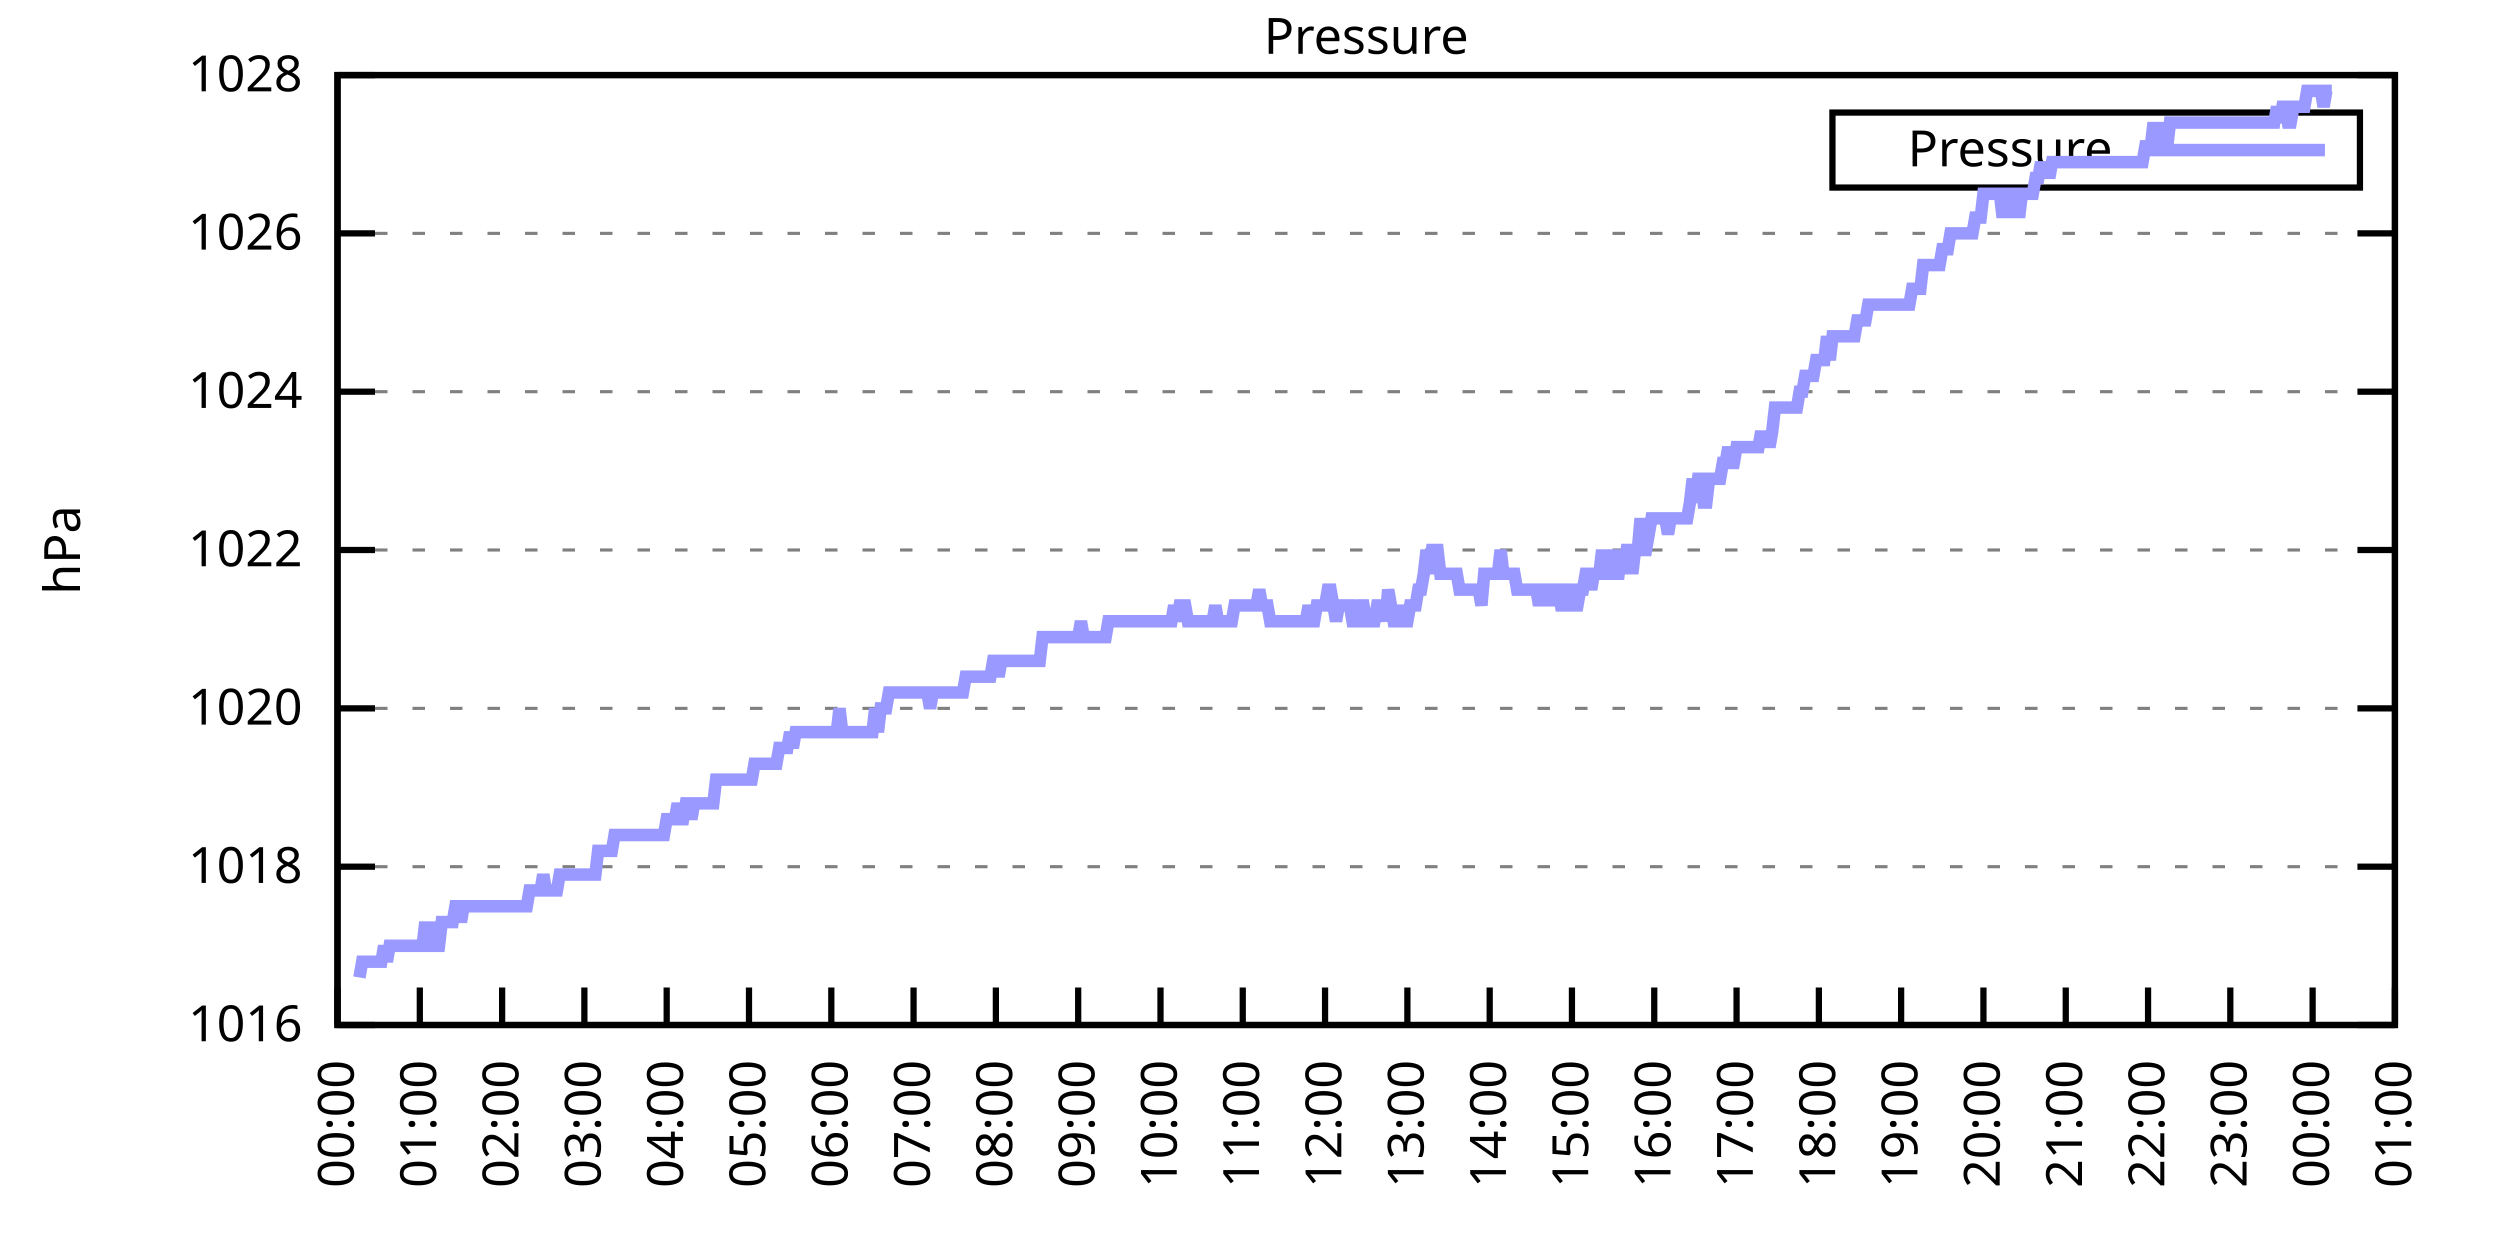
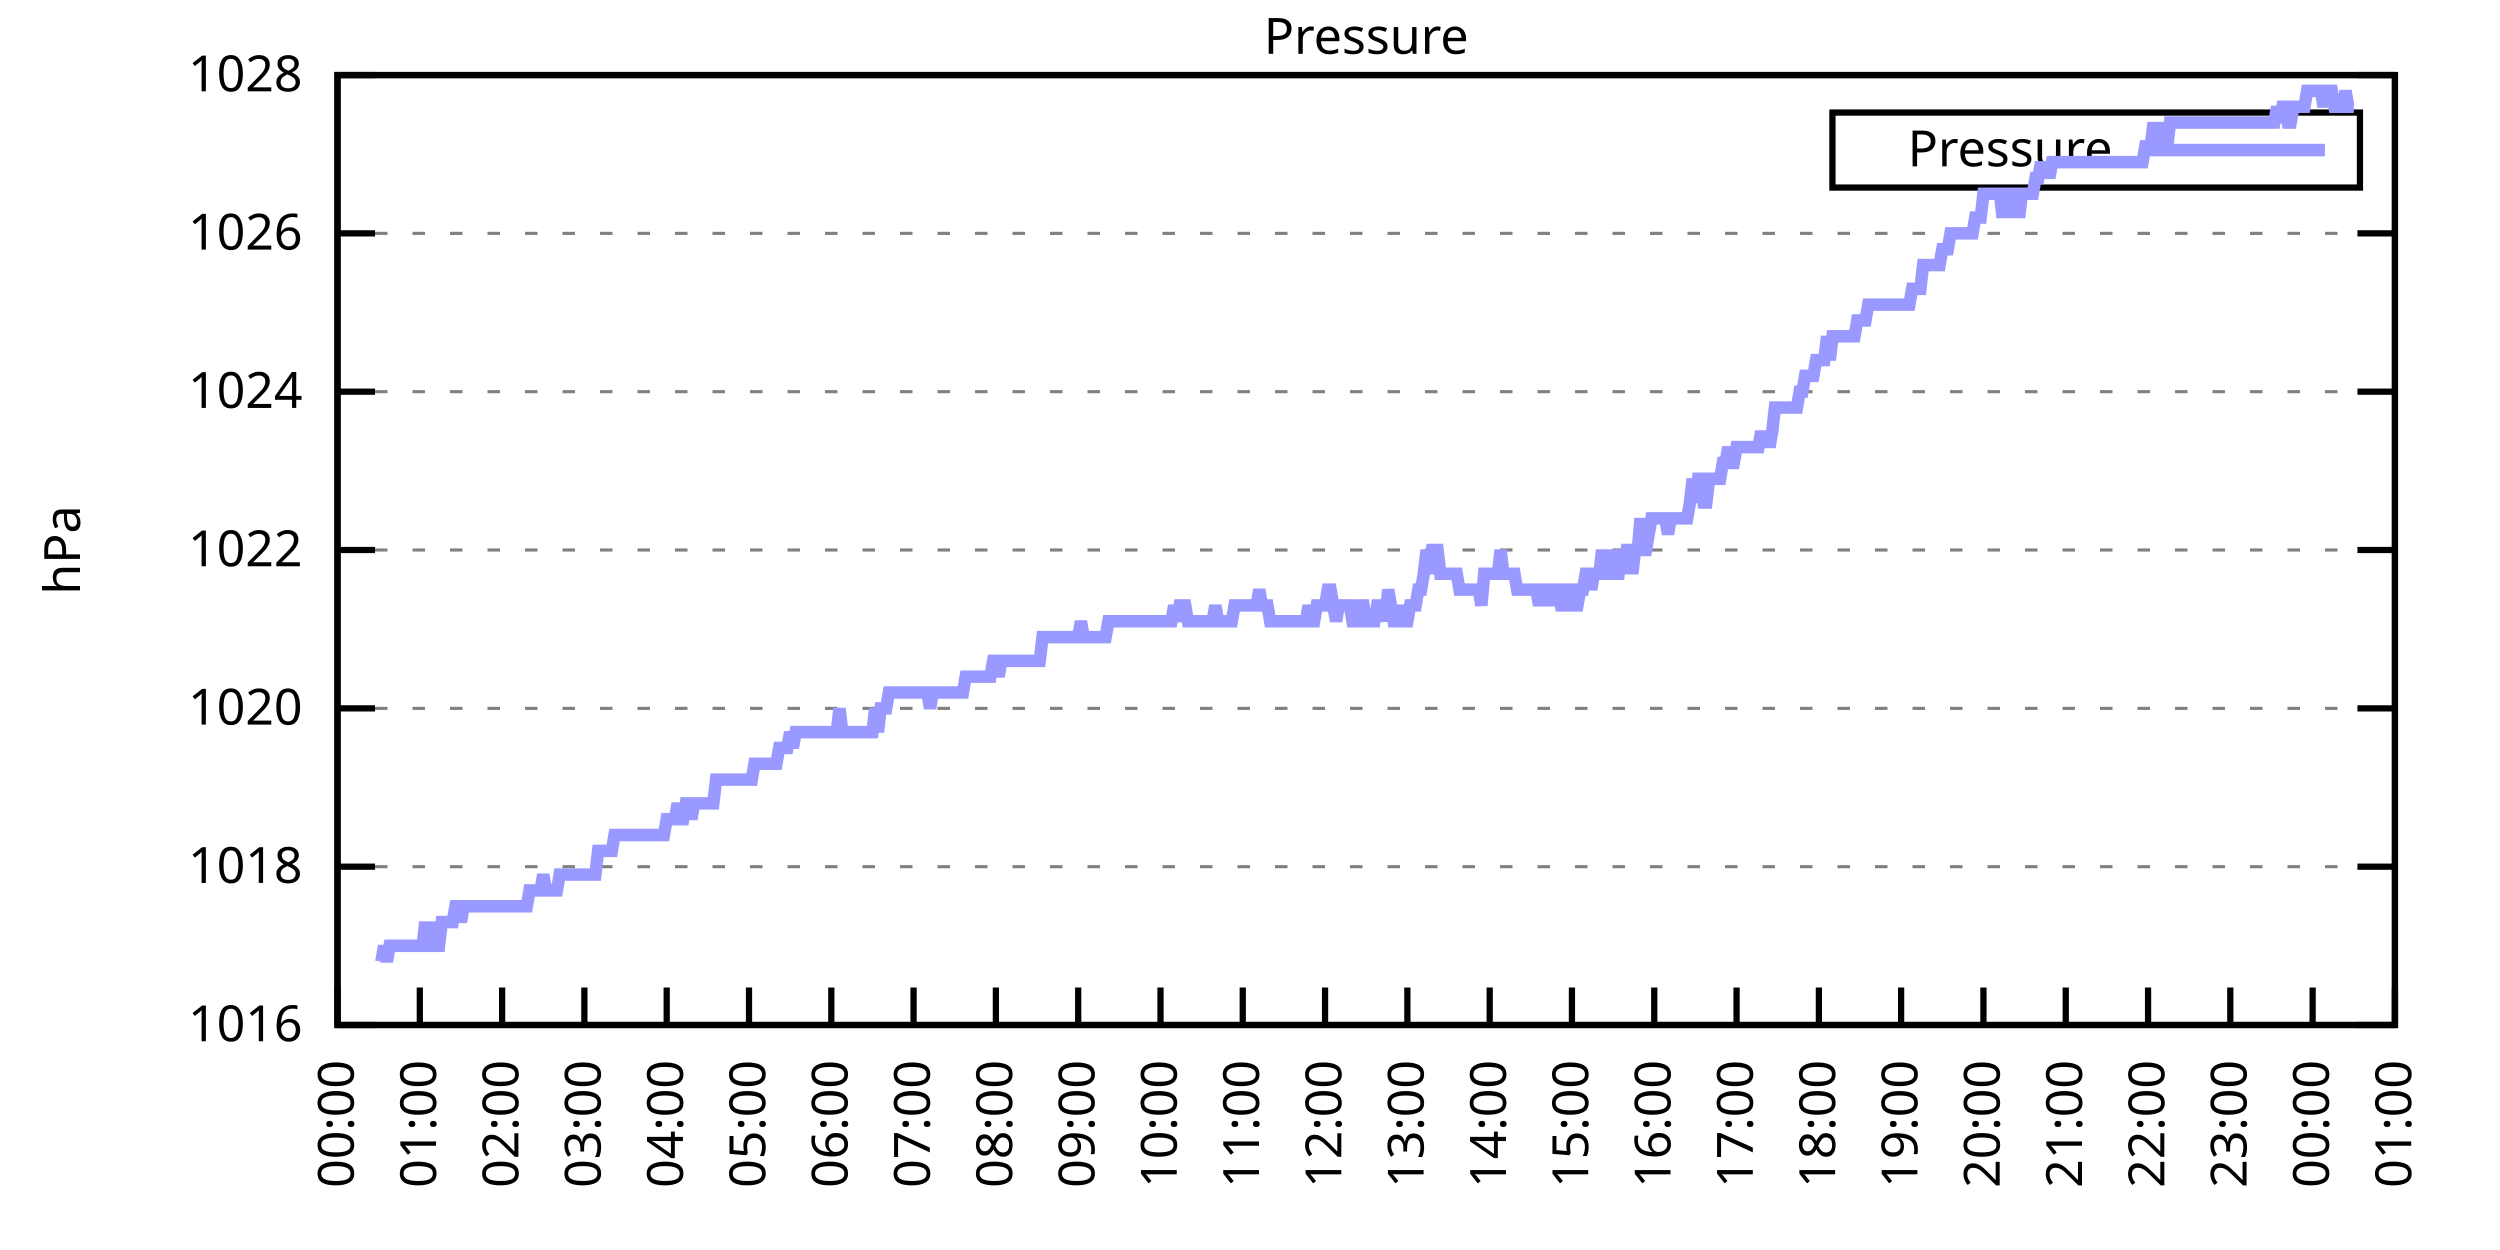
<svg xmlns="http://www.w3.org/2000/svg" xmlns:xlink="http://www.w3.org/1999/xlink" width="400" height="200" viewBox="0 0 400 200">
  <g id="gnuplot_canvas">
    <rect x="0" y="0" width="400" height="200" fill="none" />
    <defs>
      <circle id="gpDot" r="0.5" stroke-width="0.5" stroke="currentColor" />
      <path id="gpPt0" stroke-width="0.333" stroke="currentColor" d="M-1,0 h2 M0,-1 v2" />
      <path id="gpPt1" stroke-width="0.333" stroke="currentColor" d="M-1,-1 L1,1 M1,-1 L-1,1" />
      <path id="gpPt2" stroke-width="0.333" stroke="currentColor" d="M-1,0 L1,0 M0,-1 L0,1 M-1,-1 L1,1 M-1,1 L1,-1" />
      <rect id="gpPt3" stroke-width="0.333" stroke="currentColor" x="-1" y="-1" width="2" height="2" />
      <rect id="gpPt4" stroke-width="0.333" stroke="currentColor" fill="currentColor" x="-1" y="-1" width="2" height="2" />
      <circle id="gpPt5" stroke-width="0.333" stroke="currentColor" cx="0" cy="0" r="1" />
      <use xlink:href="#gpPt5" id="gpPt6" fill="currentColor" stroke="none" />
      <path id="gpPt7" stroke-width="0.333" stroke="currentColor" d="M0,-1.33 L-1.33,0.67 L1.33,0.67 z" />
      <use xlink:href="#gpPt7" id="gpPt8" fill="currentColor" stroke="none" />
      <use xlink:href="#gpPt7" id="gpPt9" stroke="currentColor" transform="rotate(180)" />
      <use xlink:href="#gpPt9" id="gpPt10" fill="currentColor" stroke="none" />
      <use xlink:href="#gpPt3" id="gpPt11" stroke="currentColor" transform="rotate(45)" />
      <use xlink:href="#gpPt11" id="gpPt12" fill="currentColor" stroke="none" />
      <path id="gpPt13" stroke-width="0.333" stroke="currentColor" d="M0,1.330 L1.265,0.411 L0.782,-1.067 L-0.782,-1.076 L-1.265,0.411 z" />
      <use xlink:href="#gpPt13" id="gpPt14" fill="currentColor" stroke="none" />
      <filter id="textbox" filterUnits="objectBoundingBox" x="0" y="0" height="1" width="1">
        <feFlood flood-color="white" flood-opacity="1" result="bgnd" />
        <feComposite in="SourceGraphic" in2="bgnd" operator="atop" />
      </filter>
      <filter id="greybox" filterUnits="objectBoundingBox" x="0" y="0" height="1" width="1">
        <feFlood flood-color="lightgrey" flood-opacity="1" result="grey" />
        <feComposite in="SourceGraphic" in2="grey" operator="atop" />
      </filter>
    </defs>
    <g fill="none" color="white" stroke="currentColor" stroke-width="1.00" stroke-linecap="butt" stroke-linejoin="miter">
</g>
    <g fill="none" color="black" stroke="currentColor" stroke-width="1.00" stroke-linecap="butt" stroke-linejoin="miter">
      <g stroke="none" shape-rendering="crispEdges">
        <polygon fill="rgb(255, 255, 255)" points="54.00,164.00 383.18,164.00 383.18,12.02 54.00,12.02 " />
      </g>
    </g>
    <g fill="none" color="black" stroke="currentColor" stroke-width="1.00" stroke-linecap="butt" stroke-linejoin="miter">
</g>
    <g fill="none" color="black" stroke="black" stroke-width="0.50" stroke-linecap="butt" stroke-linejoin="miter">
</g>
    <g fill="none" color="gray" stroke="currentColor" stroke-width="0.50" stroke-linecap="butt" stroke-linejoin="miter">
      <path stroke="gray" stroke-dasharray="2,4" class="gridline" d="M54.00,164.00 L383.19,164.00  " />
    </g>
    <g fill="none" color="gray" stroke="gray" stroke-width="1.00" stroke-linecap="butt" stroke-linejoin="miter">
</g>
    <g fill="none" color="black" stroke="currentColor" stroke-width="1.00" stroke-linecap="butt" stroke-linejoin="miter">
      <path stroke="black" d="M54.00,164.00 L60.00,164.00 M383.19,164.00 L377.19,164.00  " />
      <g transform="translate(48.40,166.60)" stroke="none" fill="black" font-family="Sans" font-size="8.00" text-anchor="end">
        <text>
          <tspan font-family="Sans"> 1016</tspan>
        </text>
      </g>
    </g>
    <g fill="none" color="black" stroke="currentColor" stroke-width="1.00" stroke-linecap="butt" stroke-linejoin="miter">
</g>
    <g fill="none" color="black" stroke="black" stroke-width="0.50" stroke-linecap="butt" stroke-linejoin="miter">
</g>
    <g fill="none" color="gray" stroke="currentColor" stroke-width="0.50" stroke-linecap="butt" stroke-linejoin="miter">
      <path stroke="gray" stroke-dasharray="2,4" class="gridline" d="M54.00,138.67 L383.19,138.67  " />
    </g>
    <g fill="none" color="gray" stroke="gray" stroke-width="1.00" stroke-linecap="butt" stroke-linejoin="miter">
</g>
    <g fill="none" color="black" stroke="currentColor" stroke-width="1.00" stroke-linecap="butt" stroke-linejoin="miter">
      <path stroke="black" d="M54.00,138.67 L60.00,138.67 M383.19,138.67 L377.19,138.67  " />
      <g transform="translate(48.40,141.27)" stroke="none" fill="black" font-family="Sans" font-size="8.00" text-anchor="end">
        <text>
          <tspan font-family="Sans"> 1018</tspan>
        </text>
      </g>
    </g>
    <g fill="none" color="black" stroke="currentColor" stroke-width="1.00" stroke-linecap="butt" stroke-linejoin="miter">
</g>
    <g fill="none" color="black" stroke="black" stroke-width="0.50" stroke-linecap="butt" stroke-linejoin="miter">
</g>
    <g fill="none" color="gray" stroke="currentColor" stroke-width="0.50" stroke-linecap="butt" stroke-linejoin="miter">
      <path stroke="gray" stroke-dasharray="2,4" class="gridline" d="M54.00,113.34 L383.19,113.34  " />
    </g>
    <g fill="none" color="gray" stroke="gray" stroke-width="1.00" stroke-linecap="butt" stroke-linejoin="miter">
</g>
    <g fill="none" color="black" stroke="currentColor" stroke-width="1.00" stroke-linecap="butt" stroke-linejoin="miter">
      <path stroke="black" d="M54.00,113.34 L60.00,113.34 M383.19,113.34 L377.19,113.34  " />
      <g transform="translate(48.40,115.94)" stroke="none" fill="black" font-family="Sans" font-size="8.00" text-anchor="end">
        <text>
          <tspan font-family="Sans"> 1020</tspan>
        </text>
      </g>
    </g>
    <g fill="none" color="black" stroke="currentColor" stroke-width="1.00" stroke-linecap="butt" stroke-linejoin="miter">
</g>
    <g fill="none" color="black" stroke="black" stroke-width="0.50" stroke-linecap="butt" stroke-linejoin="miter">
</g>
    <g fill="none" color="gray" stroke="currentColor" stroke-width="0.50" stroke-linecap="butt" stroke-linejoin="miter">
      <path stroke="gray" stroke-dasharray="2,4" class="gridline" d="M54.00,88.00 L383.19,88.00  " />
    </g>
    <g fill="none" color="gray" stroke="gray" stroke-width="1.00" stroke-linecap="butt" stroke-linejoin="miter">
</g>
    <g fill="none" color="black" stroke="currentColor" stroke-width="1.00" stroke-linecap="butt" stroke-linejoin="miter">
      <path stroke="black" d="M54.00,88.00 L60.00,88.00 M383.19,88.00 L377.19,88.00  " />
      <g transform="translate(48.40,90.60)" stroke="none" fill="black" font-family="Sans" font-size="8.00" text-anchor="end">
        <text>
          <tspan font-family="Sans"> 1022</tspan>
        </text>
      </g>
    </g>
    <g fill="none" color="black" stroke="currentColor" stroke-width="1.00" stroke-linecap="butt" stroke-linejoin="miter">
</g>
    <g fill="none" color="black" stroke="black" stroke-width="0.50" stroke-linecap="butt" stroke-linejoin="miter">
</g>
    <g fill="none" color="gray" stroke="currentColor" stroke-width="0.50" stroke-linecap="butt" stroke-linejoin="miter">
      <path stroke="gray" stroke-dasharray="2,4" class="gridline" d="M54.00,62.67 L383.19,62.67  " />
    </g>
    <g fill="none" color="gray" stroke="gray" stroke-width="1.00" stroke-linecap="butt" stroke-linejoin="miter">
</g>
    <g fill="none" color="black" stroke="currentColor" stroke-width="1.00" stroke-linecap="butt" stroke-linejoin="miter">
      <path stroke="black" d="M54.00,62.67 L60.00,62.67 M383.19,62.67 L377.19,62.67  " />
      <g transform="translate(48.40,65.27)" stroke="none" fill="black" font-family="Sans" font-size="8.00" text-anchor="end">
        <text>
          <tspan font-family="Sans"> 1024</tspan>
        </text>
      </g>
    </g>
    <g fill="none" color="black" stroke="currentColor" stroke-width="1.00" stroke-linecap="butt" stroke-linejoin="miter">
</g>
    <g fill="none" color="black" stroke="black" stroke-width="0.50" stroke-linecap="butt" stroke-linejoin="miter">
</g>
    <g fill="none" color="gray" stroke="currentColor" stroke-width="0.50" stroke-linecap="butt" stroke-linejoin="miter">
      <path stroke="gray" stroke-dasharray="2,4" class="gridline" d="M54.00,37.34 L383.19,37.34  " />
    </g>
    <g fill="none" color="gray" stroke="gray" stroke-width="1.00" stroke-linecap="butt" stroke-linejoin="miter">
</g>
    <g fill="none" color="black" stroke="currentColor" stroke-width="1.00" stroke-linecap="butt" stroke-linejoin="miter">
      <path stroke="black" d="M54.00,37.34 L60.00,37.34 M383.19,37.34 L377.19,37.34  " />
      <g transform="translate(48.40,39.94)" stroke="none" fill="black" font-family="Sans" font-size="8.00" text-anchor="end">
        <text>
          <tspan font-family="Sans"> 1026</tspan>
        </text>
      </g>
    </g>
    <g fill="none" color="black" stroke="currentColor" stroke-width="1.00" stroke-linecap="butt" stroke-linejoin="miter">
</g>
    <g fill="none" color="black" stroke="black" stroke-width="0.50" stroke-linecap="butt" stroke-linejoin="miter">
</g>
    <g fill="none" color="gray" stroke="currentColor" stroke-width="0.50" stroke-linecap="butt" stroke-linejoin="miter">
      <path stroke="gray" stroke-dasharray="2,4" class="gridline" d="M54.00,12.01 L383.19,12.01  " />
    </g>
    <g fill="none" color="gray" stroke="gray" stroke-width="1.00" stroke-linecap="butt" stroke-linejoin="miter">
</g>
    <g fill="none" color="black" stroke="currentColor" stroke-width="1.00" stroke-linecap="butt" stroke-linejoin="miter">
      <path stroke="black" d="M54.00,12.01 L60.00,12.01 M383.19,12.01 L377.19,12.01  " />
      <g transform="translate(48.40,14.61)" stroke="none" fill="black" font-family="Sans" font-size="8.00" text-anchor="end">
        <text>
          <tspan font-family="Sans"> 1028</tspan>
        </text>
      </g>
    </g>
    <g fill="none" color="black" stroke="currentColor" stroke-width="1.00" stroke-linecap="butt" stroke-linejoin="miter">
      <path stroke="black" d="M54.00,164.00 L54.00,158.00  " />
      <g transform="translate(56.60,169.60) rotate(270.00)" stroke="none" fill="black" font-family="Sans" font-size="8.00" text-anchor="end">
        <text>
          <tspan font-family="Sans">00:00</tspan>
        </text>
      </g>
    </g>
    <g fill="none" color="black" stroke="currentColor" stroke-width="1.00" stroke-linecap="butt" stroke-linejoin="miter">
      <path stroke="black" d="M67.17,164.00 L67.17,158.00  " />
      <g transform="translate(69.77,169.60) rotate(270.00)" stroke="none" fill="black" font-family="Sans" font-size="8.00" text-anchor="end">
        <text>
          <tspan font-family="Sans">01:00</tspan>
        </text>
      </g>
    </g>
    <g fill="none" color="black" stroke="currentColor" stroke-width="1.00" stroke-linecap="butt" stroke-linejoin="miter">
      <path stroke="black" d="M80.34,164.00 L80.34,158.00  " />
      <g transform="translate(82.94,169.60) rotate(270.00)" stroke="none" fill="black" font-family="Sans" font-size="8.00" text-anchor="end">
        <text>
          <tspan font-family="Sans">02:00</tspan>
        </text>
      </g>
    </g>
    <g fill="none" color="black" stroke="currentColor" stroke-width="1.00" stroke-linecap="butt" stroke-linejoin="miter">
      <path stroke="black" d="M93.50,164.00 L93.50,158.00  " />
      <g transform="translate(96.10,169.60) rotate(270.00)" stroke="none" fill="black" font-family="Sans" font-size="8.00" text-anchor="end">
        <text>
          <tspan font-family="Sans">03:00</tspan>
        </text>
      </g>
    </g>
    <g fill="none" color="black" stroke="currentColor" stroke-width="1.00" stroke-linecap="butt" stroke-linejoin="miter">
      <path stroke="black" d="M106.67,164.00 L106.67,158.00  " />
      <g transform="translate(109.27,169.60) rotate(270.00)" stroke="none" fill="black" font-family="Sans" font-size="8.00" text-anchor="end">
        <text>
          <tspan font-family="Sans">04:00</tspan>
        </text>
      </g>
    </g>
    <g fill="none" color="black" stroke="currentColor" stroke-width="1.00" stroke-linecap="butt" stroke-linejoin="miter">
      <path stroke="black" d="M119.84,164.00 L119.84,158.00  " />
      <g transform="translate(122.44,169.60) rotate(270.00)" stroke="none" fill="black" font-family="Sans" font-size="8.00" text-anchor="end">
        <text>
          <tspan font-family="Sans">05:00</tspan>
        </text>
      </g>
    </g>
    <g fill="none" color="black" stroke="currentColor" stroke-width="1.00" stroke-linecap="butt" stroke-linejoin="miter">
      <path stroke="black" d="M133.01,164.00 L133.01,158.00  " />
      <g transform="translate(135.61,169.60) rotate(270.00)" stroke="none" fill="black" font-family="Sans" font-size="8.00" text-anchor="end">
        <text>
          <tspan font-family="Sans">06:00</tspan>
        </text>
      </g>
    </g>
    <g fill="none" color="black" stroke="currentColor" stroke-width="1.00" stroke-linecap="butt" stroke-linejoin="miter">
      <path stroke="black" d="M146.17,164.00 L146.17,158.00  " />
      <g transform="translate(148.77,169.60) rotate(270.00)" stroke="none" fill="black" font-family="Sans" font-size="8.00" text-anchor="end">
        <text>
          <tspan font-family="Sans">07:00</tspan>
        </text>
      </g>
    </g>
    <g fill="none" color="black" stroke="currentColor" stroke-width="1.00" stroke-linecap="butt" stroke-linejoin="miter">
      <path stroke="black" d="M159.34,164.00 L159.34,158.00  " />
      <g transform="translate(161.94,169.60) rotate(270.00)" stroke="none" fill="black" font-family="Sans" font-size="8.00" text-anchor="end">
        <text>
          <tspan font-family="Sans">08:00</tspan>
        </text>
      </g>
    </g>
    <g fill="none" color="black" stroke="currentColor" stroke-width="1.00" stroke-linecap="butt" stroke-linejoin="miter">
      <path stroke="black" d="M172.51,164.00 L172.51,158.00  " />
      <g transform="translate(175.11,169.60) rotate(270.00)" stroke="none" fill="black" font-family="Sans" font-size="8.00" text-anchor="end">
        <text>
          <tspan font-family="Sans">09:00</tspan>
        </text>
      </g>
    </g>
    <g fill="none" color="black" stroke="currentColor" stroke-width="1.00" stroke-linecap="butt" stroke-linejoin="miter">
      <path stroke="black" d="M185.68,164.00 L185.68,158.00  " />
      <g transform="translate(188.28,169.60) rotate(270.00)" stroke="none" fill="black" font-family="Sans" font-size="8.00" text-anchor="end">
        <text>
          <tspan font-family="Sans">10:00</tspan>
        </text>
      </g>
    </g>
    <g fill="none" color="black" stroke="currentColor" stroke-width="1.00" stroke-linecap="butt" stroke-linejoin="miter">
      <path stroke="black" d="M198.84,164.00 L198.84,158.00  " />
      <g transform="translate(201.44,169.60) rotate(270.00)" stroke="none" fill="black" font-family="Sans" font-size="8.00" text-anchor="end">
        <text>
          <tspan font-family="Sans">11:00</tspan>
        </text>
      </g>
    </g>
    <g fill="none" color="black" stroke="currentColor" stroke-width="1.00" stroke-linecap="butt" stroke-linejoin="miter">
      <path stroke="black" d="M212.01,164.00 L212.01,158.00  " />
      <g transform="translate(214.61,169.60) rotate(270.00)" stroke="none" fill="black" font-family="Sans" font-size="8.00" text-anchor="end">
        <text>
          <tspan font-family="Sans">12:00</tspan>
        </text>
      </g>
    </g>
    <g fill="none" color="black" stroke="currentColor" stroke-width="1.00" stroke-linecap="butt" stroke-linejoin="miter">
      <path stroke="black" d="M225.18,164.00 L225.18,158.00  " />
      <g transform="translate(227.78,169.60) rotate(270.00)" stroke="none" fill="black" font-family="Sans" font-size="8.00" text-anchor="end">
        <text>
          <tspan font-family="Sans">13:00</tspan>
        </text>
      </g>
    </g>
    <g fill="none" color="black" stroke="currentColor" stroke-width="1.00" stroke-linecap="butt" stroke-linejoin="miter">
      <path stroke="black" d="M238.35,164.00 L238.35,158.00  " />
      <g transform="translate(240.95,169.60) rotate(270.00)" stroke="none" fill="black" font-family="Sans" font-size="8.00" text-anchor="end">
        <text>
          <tspan font-family="Sans">14:00</tspan>
        </text>
      </g>
    </g>
    <g fill="none" color="black" stroke="currentColor" stroke-width="1.00" stroke-linecap="butt" stroke-linejoin="miter">
      <path stroke="black" d="M251.51,164.00 L251.51,158.00  " />
      <g transform="translate(254.11,169.60) rotate(270.00)" stroke="none" fill="black" font-family="Sans" font-size="8.00" text-anchor="end">
        <text>
          <tspan font-family="Sans">15:00</tspan>
        </text>
      </g>
    </g>
    <g fill="none" color="black" stroke="currentColor" stroke-width="1.00" stroke-linecap="butt" stroke-linejoin="miter">
      <path stroke="black" d="M264.68,164.00 L264.68,158.00  " />
      <g transform="translate(267.28,169.60) rotate(270.00)" stroke="none" fill="black" font-family="Sans" font-size="8.00" text-anchor="end">
        <text>
          <tspan font-family="Sans">16:00</tspan>
        </text>
      </g>
    </g>
    <g fill="none" color="black" stroke="currentColor" stroke-width="1.00" stroke-linecap="butt" stroke-linejoin="miter">
      <path stroke="black" d="M277.85,164.00 L277.85,158.00  " />
      <g transform="translate(280.45,169.60) rotate(270.00)" stroke="none" fill="black" font-family="Sans" font-size="8.00" text-anchor="end">
        <text>
          <tspan font-family="Sans">17:00</tspan>
        </text>
      </g>
    </g>
    <g fill="none" color="black" stroke="currentColor" stroke-width="1.00" stroke-linecap="butt" stroke-linejoin="miter">
      <path stroke="black" d="M291.02,164.00 L291.02,158.00  " />
      <g transform="translate(293.62,169.60) rotate(270.00)" stroke="none" fill="black" font-family="Sans" font-size="8.00" text-anchor="end">
        <text>
          <tspan font-family="Sans">18:00</tspan>
        </text>
      </g>
    </g>
    <g fill="none" color="black" stroke="currentColor" stroke-width="1.00" stroke-linecap="butt" stroke-linejoin="miter">
      <path stroke="black" d="M304.18,164.00 L304.18,158.00  " />
      <g transform="translate(306.78,169.60) rotate(270.00)" stroke="none" fill="black" font-family="Sans" font-size="8.00" text-anchor="end">
        <text>
          <tspan font-family="Sans">19:00</tspan>
        </text>
      </g>
    </g>
    <g fill="none" color="black" stroke="currentColor" stroke-width="1.00" stroke-linecap="butt" stroke-linejoin="miter">
      <path stroke="black" d="M317.35,164.00 L317.35,158.00  " />
      <g transform="translate(319.95,169.60) rotate(270.00)" stroke="none" fill="black" font-family="Sans" font-size="8.00" text-anchor="end">
        <text>
          <tspan font-family="Sans">20:00</tspan>
        </text>
      </g>
    </g>
    <g fill="none" color="black" stroke="currentColor" stroke-width="1.00" stroke-linecap="butt" stroke-linejoin="miter">
      <path stroke="black" d="M330.52,164.00 L330.52,158.00  " />
      <g transform="translate(333.12,169.60) rotate(270.00)" stroke="none" fill="black" font-family="Sans" font-size="8.00" text-anchor="end">
        <text>
          <tspan font-family="Sans">21:00</tspan>
        </text>
      </g>
    </g>
    <g fill="none" color="black" stroke="currentColor" stroke-width="1.00" stroke-linecap="butt" stroke-linejoin="miter">
      <path stroke="black" d="M343.69,164.00 L343.69,158.00  " />
      <g transform="translate(346.29,169.60) rotate(270.00)" stroke="none" fill="black" font-family="Sans" font-size="8.00" text-anchor="end">
        <text>
          <tspan font-family="Sans">22:00</tspan>
        </text>
      </g>
    </g>
    <g fill="none" color="black" stroke="currentColor" stroke-width="1.00" stroke-linecap="butt" stroke-linejoin="miter">
      <path stroke="black" d="M356.85,164.00 L356.85,158.00  " />
      <g transform="translate(359.45,169.60) rotate(270.00)" stroke="none" fill="black" font-family="Sans" font-size="8.00" text-anchor="end">
        <text>
          <tspan font-family="Sans">23:00</tspan>
        </text>
      </g>
    </g>
    <g fill="none" color="black" stroke="currentColor" stroke-width="1.00" stroke-linecap="butt" stroke-linejoin="miter">
      <path stroke="black" d="M370.02,164.00 L370.02,158.00  " />
      <g transform="translate(372.62,169.60) rotate(270.00)" stroke="none" fill="black" font-family="Sans" font-size="8.00" text-anchor="end">
        <text>
          <tspan font-family="Sans">00:00</tspan>
        </text>
      </g>
    </g>
    <g fill="none" color="black" stroke="currentColor" stroke-width="1.00" stroke-linecap="butt" stroke-linejoin="miter">
      <path stroke="black" d="M383.19,164.00 L383.19,158.00  " />
      <g transform="translate(385.79,169.60) rotate(270.00)" stroke="none" fill="black" font-family="Sans" font-size="8.00" text-anchor="end">
        <text>
          <tspan font-family="Sans">01:00</tspan>
        </text>
      </g>
    </g>
    <g fill="none" color="black" stroke="currentColor" stroke-width="1.00" stroke-linecap="butt" stroke-linejoin="miter">
</g>
    <g fill="none" color="black" stroke="currentColor" stroke-width="1.00" stroke-linecap="butt" stroke-linejoin="miter">
      <path stroke="black" d="M54.00,12.01 L54.00,164.00 L383.19,164.00 L383.19,12.01 L54.00,12.01 Z  " />
    </g>
    <g fill="none" color="black" stroke="currentColor" stroke-width="1.00" stroke-linecap="butt" stroke-linejoin="miter">
</g>
    <g fill="none" color="black" stroke="currentColor" stroke-width="1.00" stroke-linecap="butt" stroke-linejoin="miter">
      <path stroke="black" d="M293.19,30.01 L293.19,18.01 L377.59,18.01 L377.59,30.01 L293.19,30.01 Z  " />
    </g>
    <g id="Pressure_plot_1">
      <g fill="none" color="white" stroke="black" stroke-width="2.00" stroke-linecap="butt" stroke-linejoin="miter">
</g>
      <g fill="none" color="black" stroke="currentColor" stroke-width="2.00" stroke-linecap="butt" stroke-linejoin="miter">
        <g transform="translate(337.99,26.61)" stroke="none" fill="black" font-family="Sans" font-size="8.00" text-anchor="end">
          <text>
            <tspan font-family="Sans">Pressure</tspan>
          </text>
        </g>
      </g>
      <g fill="none" color="black" stroke="currentColor" stroke-width="2.00" stroke-linecap="butt" stroke-linejoin="miter">
-         <path stroke="rgb(153, 153, 255)" d="M343.59,24.01 L371.99,24.01 M57.51,156.40 L57.95,153.87 L58.39,153.87 L58.83,153.87 L59.27,153.87 L59.71,153.87   L60.14,153.87 L60.58,153.87 L61.02,153.87 L61.46,151.33 L61.90,153.87 L62.34,151.33 L62.78,151.33 L63.22,151.33   L63.66,151.33 L64.10,151.33 L64.53,151.33 L64.97,151.33 L65.41,151.33 L65.85,151.33 L66.29,151.33 L66.73,151.33   L67.17,151.33 L67.61,151.33 L68.05,147.53 L68.48,151.33 L68.92,147.53 L69.36,151.33 L69.80,151.33 L70.24,151.33   L70.68,147.53 L71.12,147.53 L71.56,147.53 L72.00,147.53 L72.43,147.53 L72.87,145.00 L73.31,145.00 L73.75,147.53   L74.19,145.00 L74.63,145.00 L75.07,145.00 L75.51,145.00 L75.95,145.00 L76.38,145.00 L76.82,145.00 L77.26,145.00   L77.70,145.00 L78.14,145.00 L78.58,145.00 L79.02,145.00 L79.46,145.00 L79.90,145.00 L80.34,145.00 L80.77,145.00   L81.21,145.00 L81.65,145.00 L82.09,145.00 L82.53,145.00 L82.97,145.00 L83.41,145.00 L83.85,145.00 L84.29,145.00   L84.72,142.47 L85.16,142.47 L85.60,142.47 L86.04,142.47 L86.48,142.47 L86.92,139.93 L87.36,142.47 L87.80,142.47   L88.24,142.47 L88.67,142.47 L89.11,142.47 L89.55,139.93 L89.99,139.93 L90.43,139.93 L90.87,139.93 L91.31,139.93   L91.75,139.93 L92.19,139.93 L92.62,139.93 L93.06,139.93 L93.50,139.93 L93.94,139.93 L94.38,139.93 L94.82,139.93   L95.26,139.93 L95.70,136.14 L96.14,136.14 L96.58,136.14 L97.01,136.14 L97.45,136.14 L97.89,136.14 L98.33,133.60   L98.77,133.60 L99.21,133.60 L99.65,133.60 L100.09,133.60 L100.53,133.60 L100.96,133.60 L101.40,133.60 L101.84,133.60   L102.28,133.60 L102.72,133.60 L103.16,133.60 L103.60,133.60 L104.04,133.60 L104.48,133.60 L104.91,133.60 L105.35,133.60   L105.79,133.60 L106.23,133.60 L106.67,131.07 L107.11,131.07 L107.55,131.07 L107.99,131.07 L108.43,128.54 L108.87,131.07   L109.30,131.07 L109.74,128.54 L110.18,128.54 L110.62,131.07 L111.06,128.54 L111.50,128.54 L111.94,128.54 L112.38,128.54   L112.82,128.54 L113.25,128.54 L113.69,128.54 L114.13,128.54 L114.57,124.74 L115.01,124.74 L115.45,124.74 L115.89,124.74   L116.33,124.74 L116.77,124.74 L117.20,124.74 L117.64,124.74 L118.08,124.74 L118.52,124.74 L118.96,124.74 L119.40,124.74   L119.84,124.74 L120.28,124.74 L120.72,122.20 L121.15,122.20 L121.59,122.20 L122.03,122.20 L122.47,122.20 L122.91,122.20   L123.35,122.20 L123.79,122.20 L124.23,122.20 L124.67,119.67 L125.11,119.67 L125.54,119.67 L125.98,119.67 L126.42,117.14   L126.86,119.67 L127.30,117.14 L127.74,117.14 L128.18,117.14 L128.62,117.14 L129.06,117.14 L129.49,117.14 L129.93,117.14   L130.37,117.14 L130.81,117.14 L131.25,117.14 L131.69,117.14 L132.13,117.14 L132.57,117.14 L133.01,117.14 L133.44,117.14   L133.88,117.14 L134.32,113.34 L134.76,117.14 L135.20,117.14 L135.64,117.14 L136.08,117.14 L136.52,117.14 L136.96,117.14   L137.39,117.14 L137.83,117.14 L138.27,117.14 L138.71,117.14 L139.15,117.14 L139.59,117.14 L140.03,113.34 L140.47,117.14   L140.91,113.34 L141.35,113.34 L141.78,113.34 L142.22,110.80 L142.66,110.80 L143.10,110.80 L143.54,110.80 L143.98,110.80   L144.42,110.80 L144.86,110.80 L145.30,110.80 L145.73,110.80 L146.17,110.80 L146.61,110.80 L147.05,110.80 L147.49,110.80   L147.93,110.80 L148.37,110.80 L148.81,113.34 L149.25,110.80 L149.68,110.80 L150.12,110.80 L150.56,110.80 L151.00,110.80   L151.44,110.80 L151.88,110.80 L152.32,110.80 L152.76,110.80 L153.20,110.80 L153.63,110.80 L154.07,110.80 L154.51,108.27   L154.95,108.27 L155.39,108.27 L155.83,108.27 L156.27,108.27 L156.71,108.27 L157.15,108.27 L157.59,108.27 L158.02,108.27   L158.46,108.27 L158.90,105.74 L159.34,105.74 L159.78,108.27 L160.22,105.74 L160.66,105.74 L161.10,105.74 L161.54,105.74   L161.97,105.74 L162.41,105.74 L162.85,105.74 L163.29,105.74 L163.73,105.74 L164.17,105.74 L164.61,105.74 L165.05,105.74   L165.49,105.74 L165.92,105.74 L166.36,105.74 L166.80,101.94 L167.24,101.94 L167.68,101.94 L168.12,101.94 L168.56,101.94   L169.00,101.94 L169.44,101.94 L169.87,101.94 L170.31,101.94 L170.75,101.94 L171.19,101.94 L171.63,101.94 L172.07,101.94   L172.51,101.94 L172.95,99.40 L173.39,101.94 L173.83,101.94 L174.26,101.94 L174.70,101.94 L175.14,101.94 L175.58,101.94   L176.02,101.94 L176.46,101.94 L176.90,101.94 L177.34,99.40 L177.78,99.40 L178.21,99.40 L178.65,99.40 L179.09,99.40   L179.53,99.40 L179.97,99.40 L180.41,99.40 L180.85,99.40 L181.29,99.40 L181.73,99.40 L182.16,99.40 L182.60,99.40   L183.04,99.40 L183.48,99.40 L183.92,99.40 L184.36,99.40 L184.80,99.40 L185.24,99.40 L185.68,99.40 L186.11,99.40   L186.55,99.40 L186.99,99.40 L187.43,99.40 L187.87,96.87 L188.31,99.40 L188.75,96.87 L189.19,96.87 L189.63,96.87   L190.07,99.40 L190.50,99.40 L190.94,99.40 L191.38,99.40 L191.82,99.40 L192.26,99.40 L192.70,99.40 L193.14,99.40   L193.58,99.40 L194.02,99.40 L194.45,96.87 L194.89,99.40 L195.33,99.40 L195.77,99.40 L196.21,99.40 L196.65,99.40   L197.09,99.40 L197.53,96.87 L197.97,96.87 L198.40,96.87 L198.84,96.87 L199.28,96.87 L199.72,96.87 L200.16,96.87   L200.60,96.87 L201.04,96.87 L201.48,94.34 L201.92,96.87 L202.35,96.87 L202.79,96.87 L203.23,99.40 L203.67,99.40   L204.11,99.40 L204.55,99.40 L204.99,99.40 L205.43,99.40 L205.87,99.40 L206.31,99.40 L206.74,99.40 L207.18,99.40   L207.62,99.40 L208.06,99.40 L208.50,99.40 L208.94,99.40 L209.38,96.87 L209.82,99.40 L210.26,99.40 L210.69,96.87   L211.13,96.87 L211.57,96.87 L212.01,96.87 L212.45,94.34 L212.89,94.34 L213.33,96.87 L213.77,99.40 L214.21,96.87   L214.64,96.87 L215.08,96.87 L215.52,96.87 L215.96,96.87 L216.40,99.40 L216.84,99.40 L217.28,99.40 L217.72,96.87   L218.16,96.87 L218.60,99.40 L219.03,99.40 L219.47,99.40 L219.91,99.40 L220.35,96.87 L220.79,96.87 L221.23,96.87   L221.67,99.40 L222.11,94.34 L222.55,96.87 L222.98,99.40 L223.42,99.40 L223.86,99.40 L224.30,96.87 L224.74,99.40   L225.18,99.40 L225.62,96.87 L226.06,96.87 L226.50,96.87 L226.93,94.34 L227.37,94.34 L227.81,91.80 L228.25,88.00   L228.69,91.80 L229.13,88.00 L229.57,88.00 L230.01,88.00 L230.45,91.80 L230.88,91.80 L231.32,91.80 L231.76,91.80   L232.20,91.80 L232.64,91.80 L233.08,91.80 L233.52,94.34 L233.96,94.34 L234.40,94.34 L234.84,94.34 L235.27,94.34   L235.71,94.34 L236.15,94.34 L236.59,94.34 L237.03,96.87 L237.47,91.80 L237.91,91.80 L238.35,91.80 L238.79,91.80   L239.22,91.80 L239.66,91.80 L240.10,88.00 L240.54,91.80 L240.98,91.80 L241.42,91.80 L241.86,91.80 L242.30,91.80   L242.74,94.34 L243.17,94.34 L243.61,94.34 L244.05,94.34 L244.49,94.34 L244.93,94.34 L245.37,94.34 L245.81,94.34   L246.25,96.87 L246.69,94.34 L247.12,94.34 L247.56,94.34 L248.00,96.87 L248.44,94.34 L248.88,94.34 L249.32,94.34   L249.76,96.87 L250.20,96.87 L250.64,94.34 L251.08,94.34 L251.51,96.87 L251.95,96.87 L252.39,96.87 L252.83,94.34   L253.27,94.34 L253.71,91.80 L254.15,91.80 L254.59,94.34 L255.03,91.80 L255.46,91.80 L255.90,91.80 L256.34,88.00   L256.78,91.80 L257.22,91.80 L257.66,91.80 L258.10,88.00 L258.54,91.80 L258.98,91.80 L259.41,88.00 L259.85,91.80   L260.29,88.00 L260.73,88.00 L261.17,91.80 L261.61,88.00 L262.05,88.00 L262.49,82.94 L262.93,88.00 L263.36,88.00   L263.80,85.47 L264.24,82.94 L264.68,82.94 L265.12,82.94 L265.56,82.94 L266.00,82.94 L266.44,82.94 L266.88,85.47   L267.32,82.94 L267.75,82.94 L268.19,82.94 L268.63,82.94 L269.07,82.94 L269.51,82.94 L269.95,82.94 L270.39,80.41   L270.83,76.61 L271.27,80.41 L271.70,76.61 L272.14,76.61 L272.58,80.41 L273.02,80.41 L273.46,76.61 L273.90,76.61   L274.34,76.61 L274.78,76.61 L275.22,76.61 L275.65,74.07 L276.09,74.07 L276.53,71.54 L276.97,74.07 L277.41,74.07   L277.85,71.54 L278.29,71.54 L278.73,71.54 L279.17,71.54 L279.60,71.54 L280.04,71.54 L280.48,71.54 L280.92,71.54   L281.36,71.54 L281.80,69.01 L282.24,71.54 L282.68,69.01 L283.12,71.54 L283.56,69.01 L283.99,65.21 L284.43,65.21   L284.87,65.21 L285.31,65.21 L285.75,65.21 L286.19,65.21 L286.63,65.21 L287.07,65.21 L287.51,65.21 L287.94,62.67   L288.38,62.67 L288.82,60.14 L289.26,60.14 L289.70,60.14 L290.14,60.14 L290.58,57.61 L291.02,57.61 L291.46,57.61   L291.89,57.61 L292.33,53.81 L292.77,57.61 L293.21,53.81 L293.65,53.81 L294.09,53.81 L294.53,53.81 L294.97,53.81   L295.41,53.81 L295.84,53.81 L296.28,53.81 L296.72,53.81 L297.16,51.27 L297.60,51.27 L298.04,51.27 L298.48,51.27   L298.92,48.74 L299.36,48.74 L299.80,48.74 L300.23,48.74 L300.67,48.74 L301.11,48.74 L301.55,48.74 L301.99,48.74   L302.43,48.74 L302.87,48.74 L303.31,48.74 L303.75,48.74 L304.18,48.74 L304.62,48.74 L305.06,48.74 L305.50,48.74   L305.94,46.21 L306.38,46.21 L306.82,46.21 L307.26,46.21 L307.70,42.41 L308.13,42.41 L308.57,42.41 L309.01,42.41   L309.45,42.41 L309.89,42.41 L310.33,42.41 L310.77,39.87 L311.21,39.87 L311.65,39.87 L312.08,37.34 L312.52,37.34   L312.96,37.34 L313.40,37.34 L313.84,37.34 L314.28,37.34 L314.72,37.34 L315.16,37.34 L315.60,37.34 L316.04,34.81   L316.47,34.81 L316.91,34.81 L317.35,31.01 L317.79,31.01 L318.23,31.01 L318.67,31.01 L319.11,31.01 L319.55,31.01   L319.99,31.01 L320.42,34.81 L320.86,31.01 L321.30,34.81 L321.74,31.01 L322.18,31.01 L322.62,31.01 L323.06,34.81   L323.50,31.01 L323.94,31.01 L324.37,31.01 L324.81,31.01 L325.25,31.01 L325.69,28.48 L326.13,28.48 L326.57,25.94   L327.01,28.48 L327.45,25.94 L327.89,28.48 L328.33,25.94 L328.76,25.94 L329.20,25.94 L329.64,25.94 L330.08,25.94   L330.52,25.94 L330.96,25.94 L331.40,25.94 L331.84,25.94 L332.28,25.94 L332.71,25.94 L333.15,25.94 L333.59,25.94   L334.03,25.94 L334.47,25.94 L334.91,25.94 L335.35,25.94 L335.79,25.94 L336.23,25.94 L336.66,25.94 L337.10,25.94   L337.54,25.94 L337.98,25.94 L338.42,25.94 L338.86,25.94 L339.30,25.94 L339.74,25.94 L340.18,25.94 L340.61,25.94   L341.05,25.94 L341.49,25.94 L341.93,25.94 L342.37,25.94 L342.81,25.94 L343.25,23.41 L343.69,23.41 L344.13,23.41   L344.57,19.61 L345.00,23.41 L345.44,23.41 L345.88,19.61 L346.32,23.41 L346.76,23.41 L347.20,19.61 L347.64,19.61   L348.08,19.61 L348.52,19.61 L348.95,19.61 L349.39,19.61 L349.83,19.61 L350.27,19.61 L350.71,19.61 L351.15,19.61   L351.59,19.61 L352.03,19.61 L352.47,19.61 L352.90,19.61 L353.34,19.61 L353.78,19.61 L354.22,19.61 L354.66,19.61   L355.10,19.61 L355.54,19.61 L355.98,19.61 L356.42,19.61 L356.85,19.61 L357.29,19.61 L357.73,19.61 L358.17,19.61   L358.61,19.61 L359.05,19.61 L359.49,19.61 L359.93,19.61 L360.37,19.61 L360.81,19.61 L361.24,19.61 L361.68,19.61   L362.12,19.61 L362.56,19.61 L363.00,19.61 L363.44,19.61 L363.88,19.61 L364.32,17.08 L364.76,19.61 L365.19,17.08   L365.63,17.08 L366.07,19.61 L366.51,19.61 L366.95,17.08 L367.39,17.08 L367.83,17.08 L368.27,17.08 L368.71,17.08   L369.14,14.54 L369.58,14.54 L370.02,14.54 L370.46,14.54 L370.90,14.54 L371.34,14.54 L371.78,17.08 L372.22,14.54   L372.66,14.54 L373.09,14.54  " />
+         <path stroke="rgb(153, 153, 255)" d="M343.59,24.01 L371.99,24.01 M61.02,153.87 L61.46,151.33 L61.90,153.87 L62.34,151.33 L62.78,151.33 L63.22,151.33   L63.66,151.33 L64.10,151.33 L64.53,151.33 L64.97,151.33 L65.41,151.33 L65.85,151.33 L66.29,151.33 L66.73,151.33   L67.17,151.33 L67.61,151.33 L68.05,147.53 L68.48,151.33 L68.92,147.53 L69.36,151.33 L69.80,151.33 L70.24,151.33   L70.68,147.53 L71.12,147.53 L71.56,147.53 L72.00,147.53 L72.43,147.53 L72.87,145.00 L73.31,145.00 L73.75,147.53   L74.19,145.00 L74.63,145.00 L75.07,145.00 L75.51,145.00 L75.95,145.00 L76.38,145.00 L76.82,145.00 L77.26,145.00   L77.70,145.00 L78.14,145.00 L78.58,145.00 L79.02,145.00 L79.46,145.00 L79.90,145.00 L80.34,145.00 L80.77,145.00   L81.21,145.00 L81.65,145.00 L82.09,145.00 L82.53,145.00 L82.97,145.00 L83.41,145.00 L83.85,145.00 L84.29,145.00   L84.72,142.47 L85.16,142.47 L85.60,142.47 L86.04,142.47 L86.48,142.47 L86.92,139.93 L87.36,142.47 L87.80,142.47   L88.24,142.47 L88.67,142.47 L89.11,142.47 L89.55,139.93 L89.99,139.93 L90.43,139.93 L90.87,139.93 L91.31,139.93   L91.75,139.93 L92.19,139.93 L92.62,139.93 L93.06,139.93 L93.50,139.93 L93.94,139.93 L94.38,139.93 L94.82,139.93   L95.26,139.93 L95.70,136.14 L96.14,136.14 L96.58,136.14 L97.01,136.14 L97.45,136.14 L97.89,136.14 L98.33,133.60   L98.77,133.60 L99.21,133.60 L99.65,133.60 L100.09,133.60 L100.53,133.60 L100.96,133.60 L101.40,133.60 L101.84,133.60   L102.28,133.60 L102.72,133.60 L103.16,133.60 L103.60,133.60 L104.04,133.60 L104.48,133.60 L104.91,133.60 L105.35,133.60   L105.79,133.60 L106.23,133.60 L106.67,131.07 L107.11,131.07 L107.55,131.07 L107.99,131.07 L108.43,128.54 L108.87,131.07   L109.30,131.07 L109.74,128.54 L110.18,128.54 L110.62,131.07 L111.06,128.54 L111.50,128.54 L111.94,128.54 L112.38,128.54   L112.82,128.54 L113.25,128.54 L113.69,128.54 L114.13,128.54 L114.57,124.74 L115.01,124.74 L115.45,124.74 L115.89,124.74   L116.33,124.74 L116.77,124.74 L117.20,124.74 L117.64,124.74 L118.08,124.74 L118.52,124.74 L118.96,124.74 L119.40,124.74   L119.84,124.74 L120.28,124.74 L120.72,122.20 L121.15,122.20 L121.59,122.20 L122.03,122.20 L122.47,122.20 L122.91,122.20   L123.35,122.20 L123.79,122.20 L124.23,122.20 L124.67,119.67 L125.11,119.67 L125.54,119.67 L125.98,119.67 L126.42,117.14   L126.86,119.67 L127.30,117.14 L127.74,117.14 L128.18,117.14 L128.62,117.14 L129.06,117.14 L129.49,117.14 L129.93,117.14   L130.37,117.14 L130.81,117.14 L131.25,117.14 L131.69,117.14 L132.13,117.14 L132.57,117.14 L133.01,117.14 L133.44,117.14   L133.88,117.14 L134.32,113.34 L134.76,117.14 L135.20,117.14 L135.64,117.14 L136.08,117.14 L136.52,117.14 L136.96,117.14   L137.39,117.14 L137.83,117.14 L138.27,117.14 L138.71,117.14 L139.15,117.14 L139.59,117.14 L140.03,113.34 L140.47,117.14   L140.91,113.34 L141.35,113.34 L141.78,113.34 L142.22,110.80 L142.66,110.80 L143.10,110.80 L143.54,110.80 L143.98,110.80   L144.42,110.80 L144.86,110.80 L145.30,110.80 L145.73,110.80 L146.17,110.80 L146.61,110.80 L147.05,110.80 L147.49,110.80   L147.93,110.80 L148.37,110.80 L148.81,113.34 L149.25,110.80 L149.68,110.80 L150.12,110.80 L150.56,110.80 L151.00,110.80   L151.44,110.80 L151.88,110.80 L152.32,110.80 L152.76,110.80 L153.20,110.80 L153.63,110.80 L154.07,110.80 L154.51,108.27   L154.95,108.27 L155.39,108.27 L155.83,108.27 L156.27,108.27 L156.71,108.27 L157.15,108.27 L157.59,108.27 L158.02,108.27   L158.46,108.27 L158.90,105.74 L159.34,105.74 L159.78,108.27 L160.22,105.74 L160.66,105.74 L161.10,105.74 L161.54,105.74   L161.97,105.74 L162.41,105.74 L162.85,105.74 L163.29,105.74 L163.73,105.74 L164.17,105.74 L164.61,105.74 L165.05,105.74   L165.49,105.74 L165.92,105.74 L166.36,105.74 L166.80,101.94 L167.24,101.94 L167.68,101.94 L168.12,101.94 L168.56,101.94   L169.00,101.94 L169.44,101.94 L169.87,101.94 L170.31,101.94 L170.75,101.94 L171.19,101.94 L171.63,101.94 L172.07,101.94   L172.51,101.94 L172.95,99.40 L173.39,101.94 L173.83,101.94 L174.26,101.94 L174.70,101.94 L175.14,101.94 L175.58,101.94   L176.02,101.94 L176.46,101.94 L176.90,101.94 L177.34,99.40 L177.78,99.40 L178.21,99.40 L178.65,99.40 L179.09,99.40   L179.53,99.40 L179.97,99.40 L180.41,99.40 L180.85,99.40 L181.29,99.40 L181.73,99.40 L182.16,99.40 L182.60,99.40   L183.04,99.40 L183.48,99.40 L183.92,99.40 L184.36,99.40 L184.80,99.40 L185.24,99.40 L185.68,99.40 L186.11,99.40   L186.55,99.40 L186.99,99.40 L187.43,99.40 L187.87,96.87 L188.31,99.40 L188.75,96.87 L189.19,96.87 L189.63,96.87   L190.07,99.40 L190.50,99.40 L190.94,99.40 L191.38,99.40 L191.82,99.40 L192.26,99.40 L192.70,99.40 L193.14,99.40   L193.58,99.40 L194.02,99.40 L194.45,96.87 L194.89,99.40 L195.33,99.40 L195.77,99.40 L196.21,99.40 L196.65,99.40   L197.09,99.40 L197.53,96.87 L197.97,96.87 L198.40,96.87 L198.84,96.87 L199.28,96.87 L199.72,96.87 L200.16,96.87   L200.60,96.87 L201.04,96.87 L201.48,94.34 L201.92,96.87 L202.35,96.87 L202.79,96.87 L203.23,99.40 L203.67,99.40   L204.11,99.40 L204.55,99.40 L204.99,99.40 L205.43,99.40 L205.87,99.40 L206.31,99.40 L206.74,99.40 L207.18,99.40   L207.62,99.40 L208.06,99.40 L208.50,99.40 L208.94,99.40 L209.38,96.87 L209.82,99.40 L210.26,99.40 L210.69,96.87   L211.13,96.87 L211.57,96.87 L212.01,96.87 L212.45,94.34 L212.89,94.34 L213.33,96.87 L213.77,99.40 L214.21,96.87   L214.64,96.87 L215.08,96.87 L215.52,96.87 L215.96,96.87 L216.40,99.40 L216.84,99.40 L217.28,99.40 L217.72,96.87   L218.16,96.87 L218.60,99.40 L219.03,99.40 L219.47,99.40 L219.91,99.40 L220.35,96.87 L220.79,96.87 L221.23,96.87   L221.67,99.40 L222.11,94.34 L222.55,96.87 L222.98,99.40 L223.42,99.40 L223.86,99.40 L224.30,96.87 L224.74,99.40   L225.18,99.40 L225.62,96.87 L226.06,96.87 L226.50,96.87 L226.93,94.34 L227.37,94.34 L227.81,91.80 L228.25,88.00   L228.69,91.80 L229.13,88.00 L229.57,88.00 L230.01,88.00 L230.45,91.80 L230.88,91.80 L231.32,91.80 L231.76,91.80   L232.20,91.80 L232.64,91.80 L233.08,91.80 L233.52,94.34 L233.96,94.34 L234.40,94.34 L234.84,94.34 L235.27,94.34   L235.71,94.34 L236.15,94.34 L236.59,94.34 L237.03,96.87 L237.47,91.80 L237.91,91.80 L238.35,91.80 L238.79,91.80   L239.22,91.80 L239.66,91.80 L240.10,88.00 L240.54,91.80 L240.98,91.80 L241.42,91.80 L241.86,91.80 L242.30,91.80   L242.74,94.34 L243.17,94.34 L243.61,94.34 L244.05,94.34 L244.49,94.34 L244.93,94.34 L245.37,94.34 L245.81,94.34   L246.25,96.87 L246.69,94.34 L247.12,94.34 L247.56,94.34 L248.00,96.87 L248.44,94.34 L248.88,94.34 L249.32,94.34   L249.76,96.87 L250.20,96.87 L250.64,94.34 L251.08,94.34 L251.51,96.87 L251.95,96.87 L252.39,96.87 L252.83,94.34   L253.27,94.34 L253.71,91.80 L254.15,91.80 L254.59,94.34 L255.03,91.80 L255.46,91.80 L255.90,91.80 L256.34,88.00   L256.78,91.80 L257.22,91.80 L257.66,91.80 L258.10,88.00 L258.54,91.80 L258.98,91.80 L259.41,88.00 L259.85,91.80   L260.29,88.00 L260.73,88.00 L261.17,91.80 L261.61,88.00 L262.05,88.00 L262.49,82.94 L262.93,88.00 L263.36,88.00   L263.80,85.47 L264.24,82.94 L264.68,82.94 L265.12,82.94 L265.56,82.94 L266.00,82.94 L266.44,82.94 L266.88,85.47   L267.32,82.94 L267.75,82.94 L268.19,82.94 L268.63,82.94 L269.07,82.94 L269.51,82.94 L269.95,82.94 L270.39,80.41   L270.83,76.61 L271.27,80.41 L271.70,76.61 L272.14,76.61 L272.58,80.41 L273.02,80.41 L273.46,76.61 L273.90,76.61   L274.34,76.61 L274.78,76.61 L275.22,76.61 L275.65,74.07 L276.09,74.07 L276.53,71.54 L276.97,74.07 L277.41,74.07   L277.85,71.54 L278.29,71.54 L278.73,71.54 L279.17,71.54 L279.60,71.54 L280.04,71.54 L280.48,71.54 L280.92,71.54   L281.36,71.54 L281.80,69.01 L282.24,71.54 L282.68,69.01 L283.12,71.54 L283.56,69.01 L283.99,65.21 L284.43,65.21   L284.87,65.21 L285.31,65.21 L285.75,65.21 L286.19,65.21 L286.63,65.21 L287.07,65.21 L287.51,65.21 L287.94,62.67   L288.38,62.67 L288.82,60.14 L289.26,60.14 L289.70,60.14 L290.14,60.14 L290.58,57.61 L291.02,57.61 L291.46,57.61   L291.89,57.61 L292.33,53.81 L292.77,57.61 L293.21,53.81 L293.65,53.81 L294.09,53.81 L294.53,53.81 L294.97,53.81   L295.41,53.81 L295.84,53.81 L296.28,53.81 L296.72,53.81 L297.16,51.27 L297.60,51.27 L298.04,51.27 L298.48,51.27   L298.92,48.74 L299.36,48.74 L299.80,48.74 L300.23,48.74 L300.67,48.74 L301.11,48.74 L301.55,48.74 L301.99,48.74   L302.43,48.74 L302.87,48.74 L303.31,48.74 L303.75,48.74 L304.18,48.74 L304.62,48.74 L305.06,48.74 L305.50,48.74   L305.94,46.21 L306.38,46.21 L306.82,46.21 L307.26,46.21 L307.70,42.41 L308.13,42.41 L308.57,42.41 L309.01,42.41   L309.45,42.41 L309.89,42.41 L310.33,42.41 L310.77,39.87 L311.21,39.87 L311.65,39.87 L312.08,37.34 L312.52,37.34   L312.96,37.34 L313.40,37.34 L313.84,37.34 L314.28,37.34 L314.72,37.34 L315.16,37.34 L315.60,37.34 L316.04,34.81   L316.47,34.81 L316.91,34.81 L317.35,31.01 L317.79,31.01 L318.23,31.01 L318.67,31.01 L319.11,31.01 L319.55,31.01   L319.99,31.01 L320.42,34.81 L320.86,31.01 L321.30,34.81 L321.74,31.01 L322.18,31.01 L322.62,31.01 L323.06,34.81   L323.50,31.01 L323.94,31.01 L324.37,31.01 L324.81,31.01 L325.25,31.01 L325.69,28.48 L326.13,28.48 L326.57,25.94   L327.01,28.48 L327.45,25.94 L327.89,28.48 L328.33,25.94 L328.76,25.94 L329.20,25.94 L329.64,25.94 L330.08,25.94   L330.52,25.94 L330.96,25.94 L331.40,25.94 L331.84,25.94 L332.28,25.94 L332.71,25.94 L333.15,25.94 L333.59,25.94   L334.03,25.94 L334.47,25.94 L334.91,25.94 L335.35,25.94 L335.79,25.94 L336.23,25.94 L336.66,25.94 L337.10,25.94   L337.54,25.94 L337.98,25.94 L338.42,25.94 L338.86,25.94 L339.30,25.94 L339.74,25.94 L340.18,25.94 L340.61,25.94   L341.05,25.94 L341.49,25.94 L341.93,25.94 L342.37,25.94 L342.81,25.94 L343.25,23.41 L343.69,23.41 L344.13,23.41   L344.57,19.61 L345.00,23.41 L345.44,23.41 L345.88,19.61 L346.32,23.41 L346.76,23.41 L347.20,19.61 L347.64,19.61   L348.08,19.61 L348.52,19.61 L348.95,19.61 L349.39,19.61 L349.83,19.61 L350.27,19.61 L350.71,19.61 L351.15,19.61   L351.59,19.61 L352.03,19.61 L352.47,19.61 L352.90,19.61 L353.34,19.61 L353.78,19.61 L354.22,19.61 L354.66,19.61   L355.10,19.61 L355.54,19.61 L355.98,19.61 L356.42,19.61 L356.85,19.61 L357.29,19.61 L357.73,19.61 L358.17,19.61   L358.61,19.61 L359.05,19.61 L359.49,19.61 L359.93,19.61 L360.37,19.61 L360.81,19.61 L361.24,19.61 L361.68,19.61   L362.12,19.61 L362.56,19.61 L363.00,19.61 L363.44,19.61 L363.88,19.61 L364.32,17.08 L364.76,19.61 L365.19,17.08   L365.63,17.08 L366.07,19.61 L366.51,19.61 L366.95,17.08 L367.39,17.08 L367.83,17.08 L368.27,17.08 L368.71,17.08   L369.14,14.54 L369.58,14.54 L370.02,14.54 L370.46,14.54 L370.90,14.54 L371.34,14.54 L371.78,17.08 L372.22,14.54   L372.66,14.54 L373.09,14.54 L373.53,17.08 L373.97,17.08 L374.41,17.08 L374.85,17.08 L375.29,14.54 L375.73,17.08   L376.17,17.08 L376.61,17.08  " />
      </g>
    </g>
    <g fill="none" color="black" stroke="currentColor" stroke-width="2.00" stroke-linecap="butt" stroke-linejoin="miter">
</g>
    <g fill="none" color="black" stroke="black" stroke-width="1.00" stroke-linecap="butt" stroke-linejoin="miter">
</g>
    <g fill="none" color="black" stroke="currentColor" stroke-width="1.00" stroke-linecap="butt" stroke-linejoin="miter">
      <path stroke="black" d="M54.00,12.01 L54.00,164.00 L383.19,164.00 L383.19,12.01 L54.00,12.01 Z  " />
      <g transform="translate(12.80,88.01) rotate(270.00)" stroke="none" fill="black" font-family="Sans" font-size="8.00" text-anchor="middle">
        <text>
          <tspan font-family="Sans">hPa</tspan>
        </text>
      </g>
    </g>
    <g fill="none" color="black" stroke="currentColor" stroke-width="1.00" stroke-linecap="butt" stroke-linejoin="miter">
</g>
    <g fill="none" color="black" stroke="currentColor" stroke-width="1.00" stroke-linecap="butt" stroke-linejoin="miter">
      <g transform="translate(218.59,8.61)" stroke="none" fill="black" font-family="Sans" font-size="8.00" text-anchor="middle">
        <text>
          <tspan font-family="Sans">Pressure</tspan>
        </text>
      </g>
    </g>
    <g fill="none" color="black" stroke="currentColor" stroke-width="1.00" stroke-linecap="butt" stroke-linejoin="miter">
</g>
  </g>
</svg>
